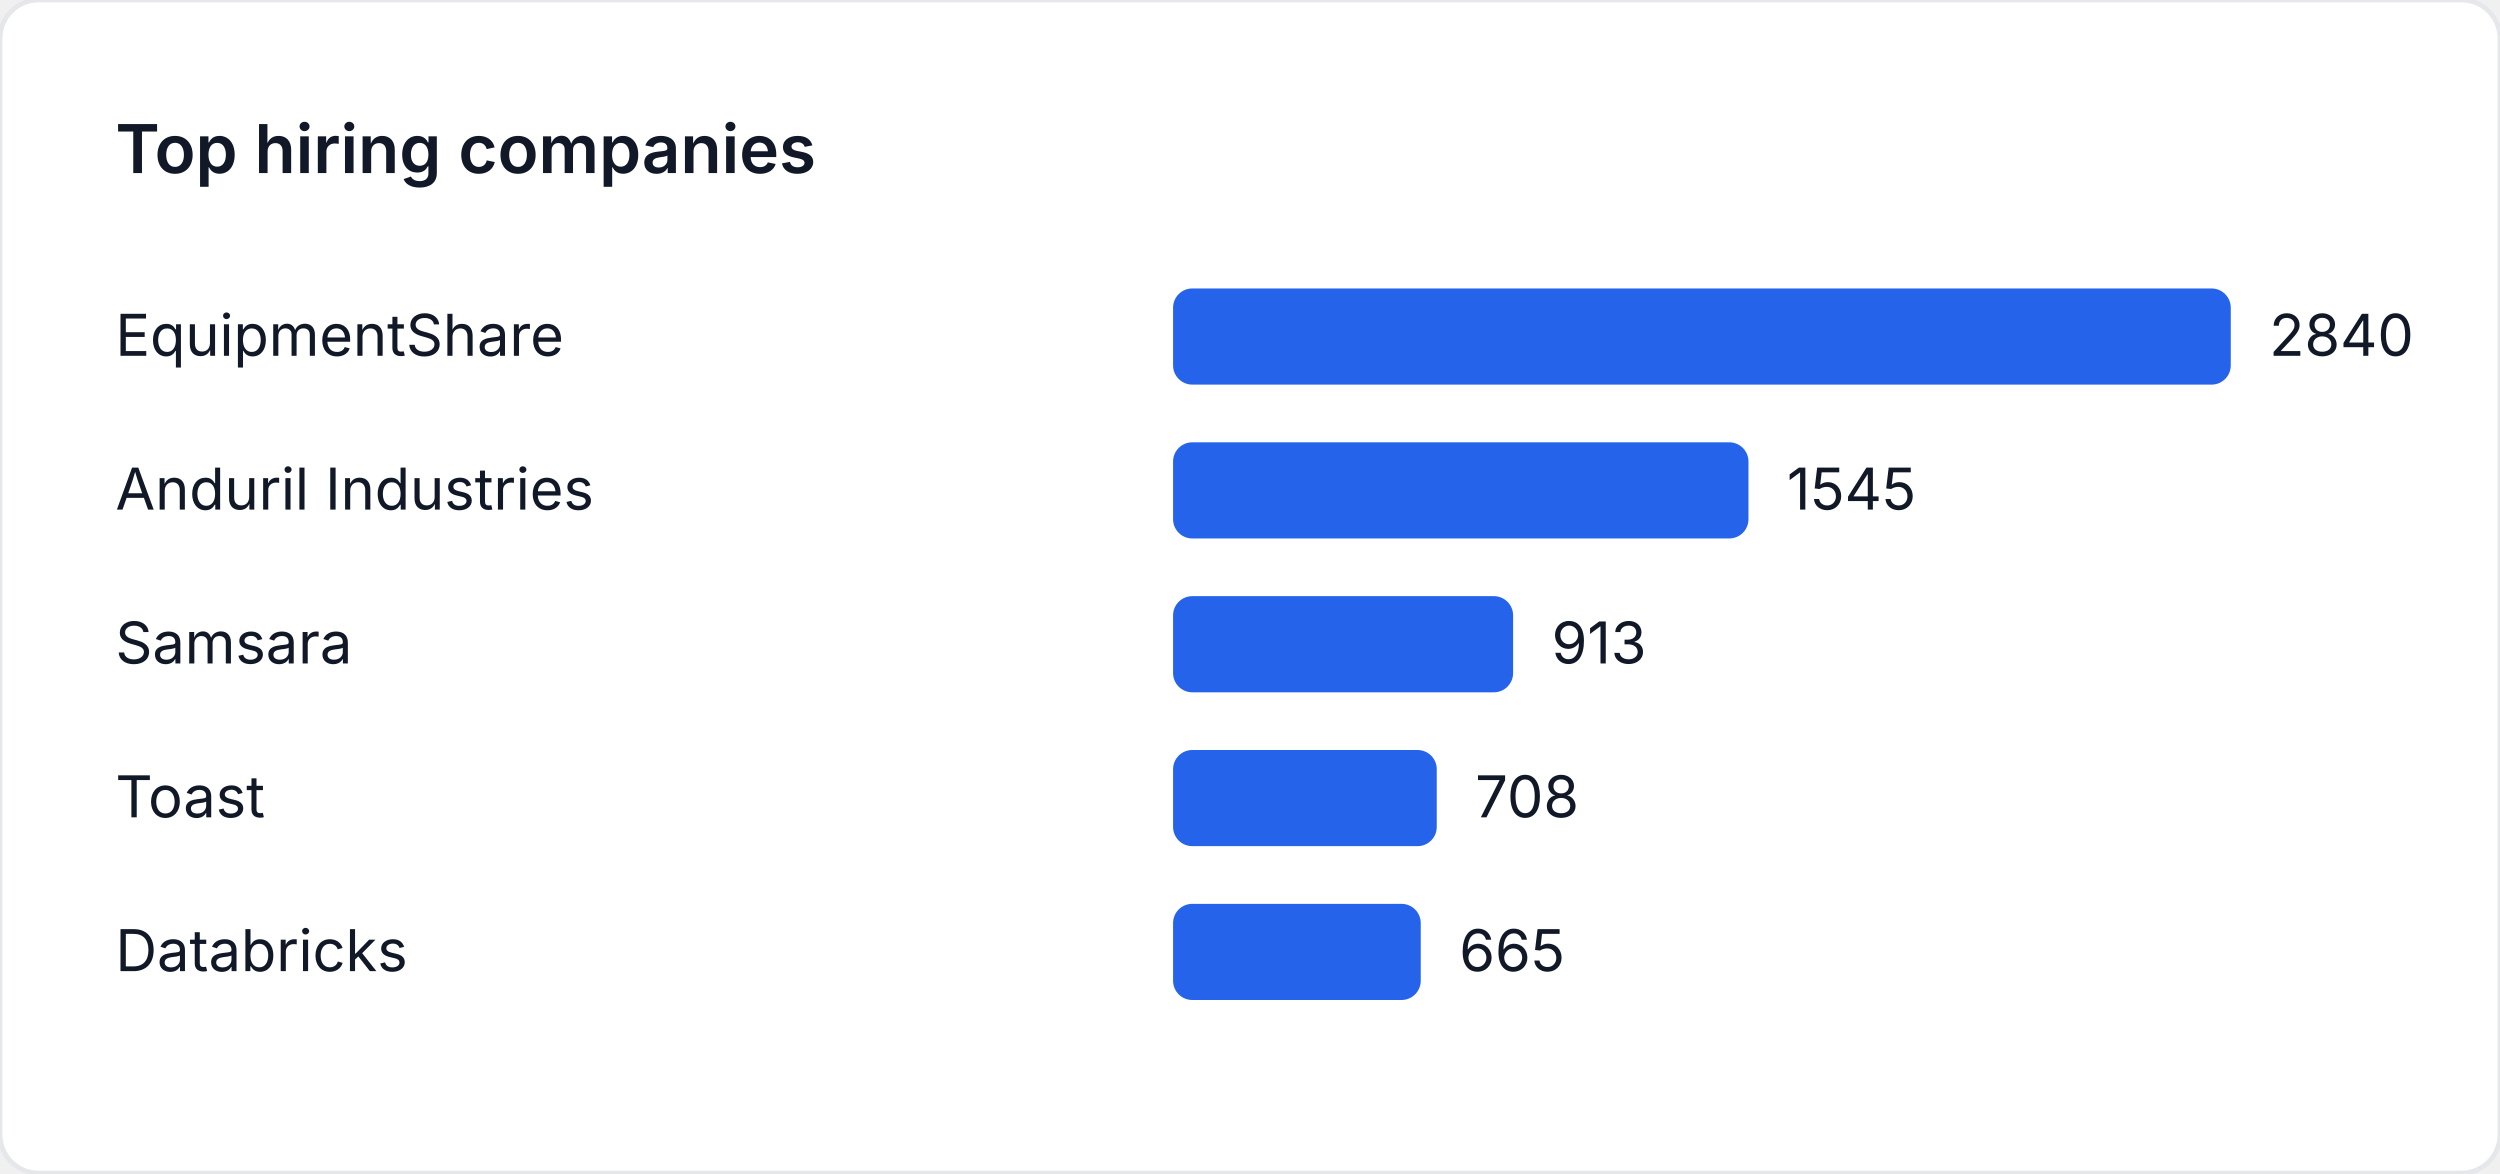
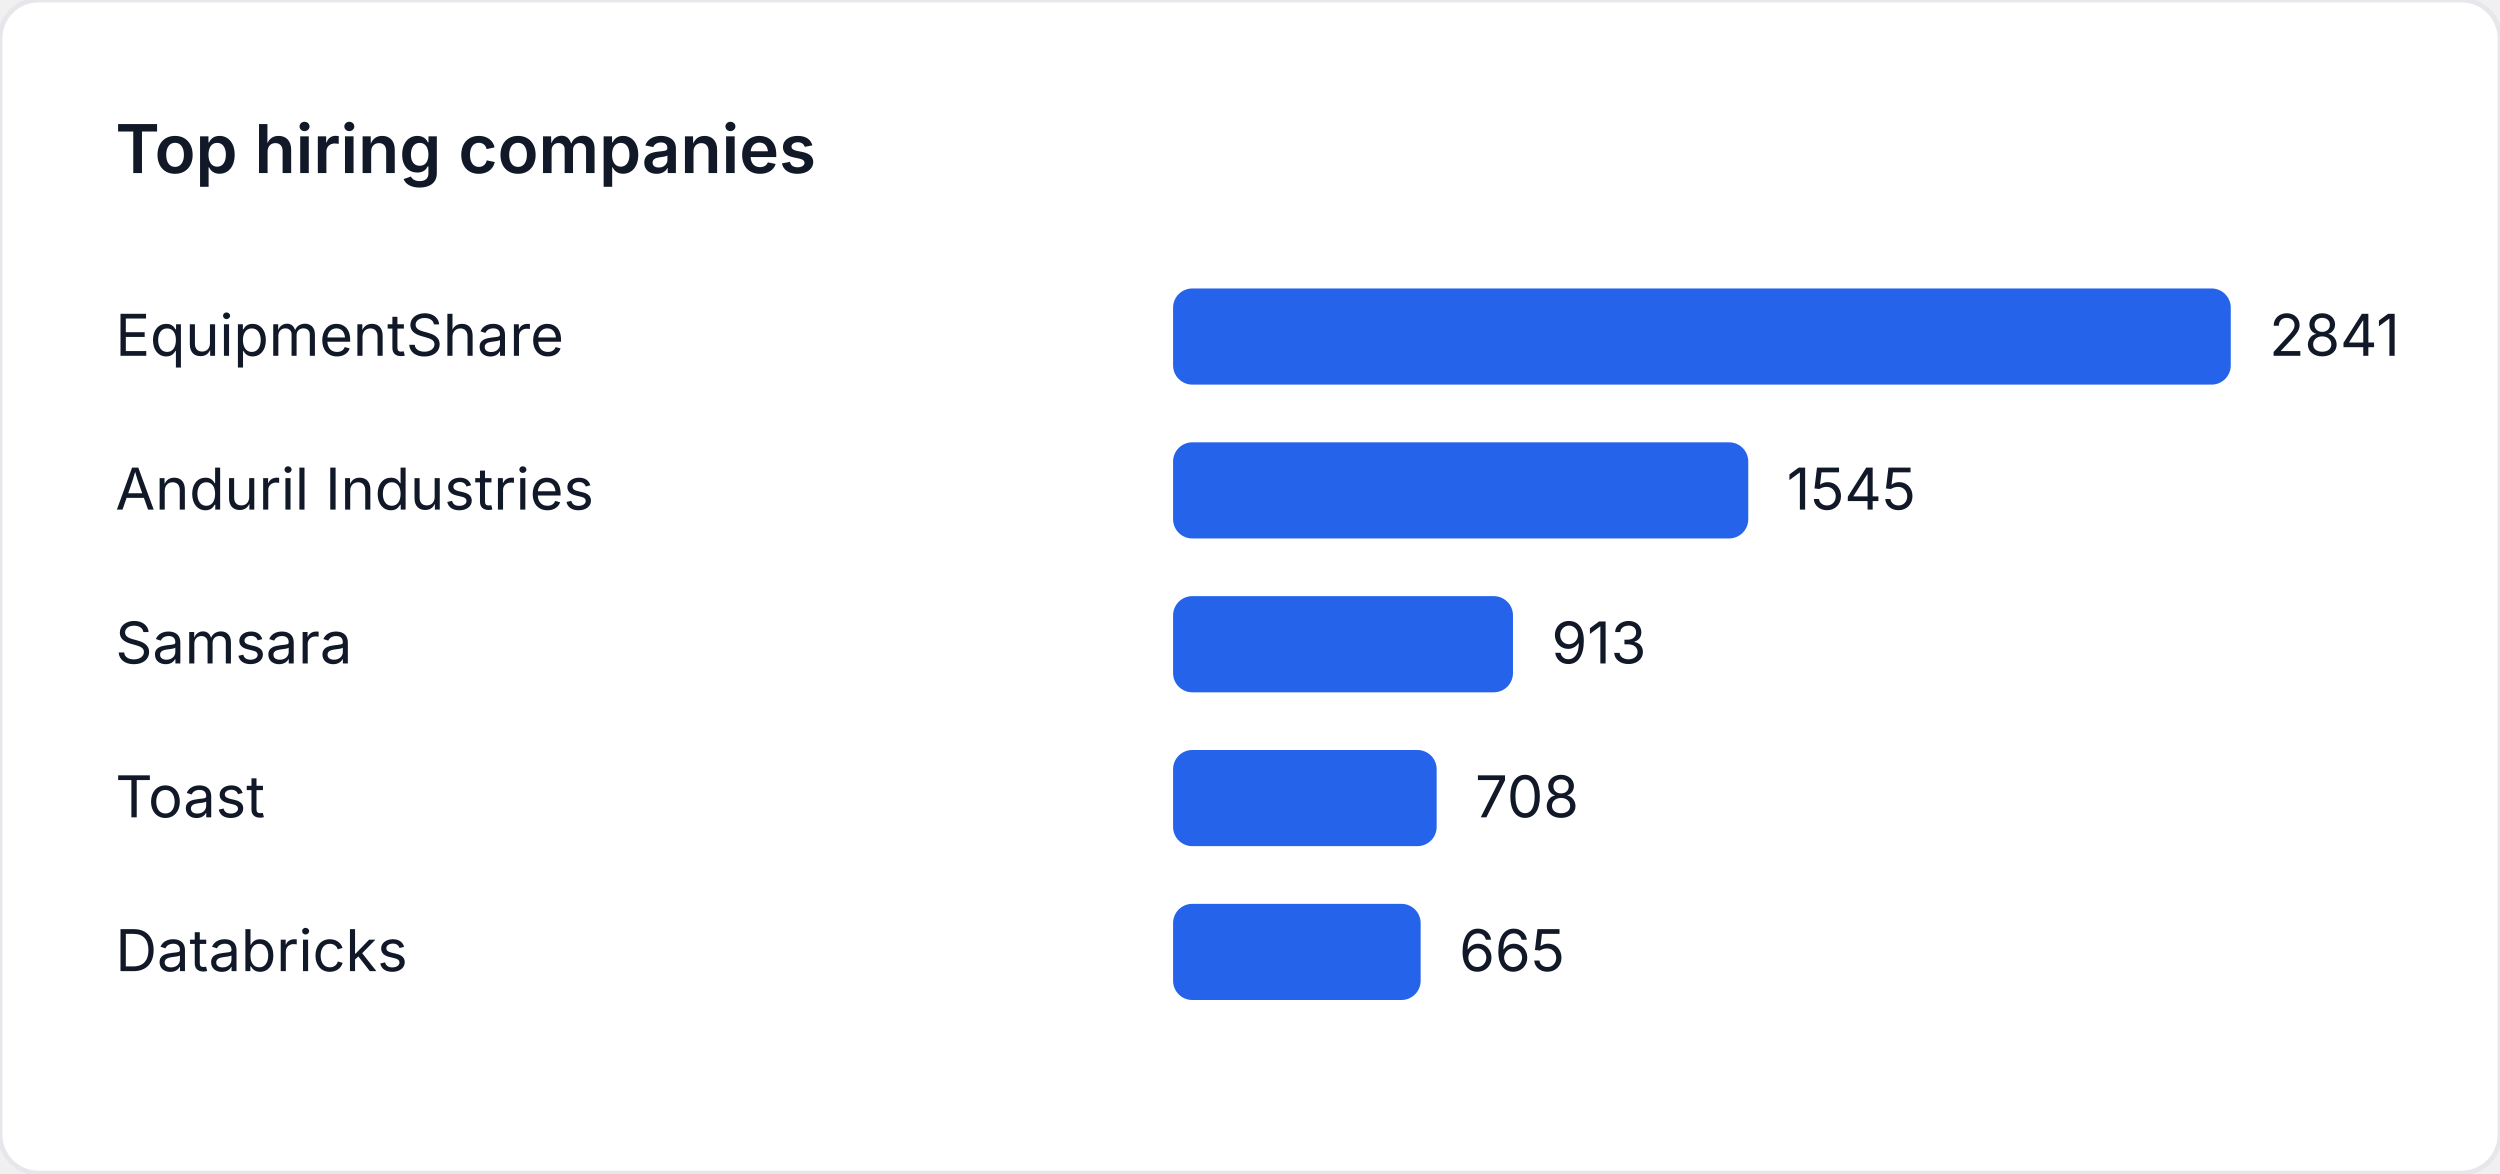
<svg xmlns="http://www.w3.org/2000/svg" width="520" height="244" viewBox="0 0 520 244" role="img" aria-label="Top hiring companies">
  <style>
    text { font-family: "Inter", "Segoe UI", sans-serif; font-size: 12px; fill: #111827; }
    .title { font-size: 14px; font-weight: 600; }
  </style>
  <rect width="520" height="244" fill="#ffffff" rx="8" ry="8" stroke="#e5e7eb" />
  <text class="title" x="24" y="36">Top hiring companies</text>
  <text x="24" y="74">EquipmentShare</text>
  <rect x="244" y="60" width="220" height="20" fill="#2563eb" rx="4" />
-   <text x="472" y="74">2840</text>
+   <text x="472" y="74">2841</text>
  <text x="24" y="106">Anduril Industries</text>
-   <rect x="244" y="92" width="119.683" height="20" fill="#2563eb" rx="4" />
-   <text x="371.683" y="106">1545</text>
+   <rect x="244" y="92" width="119.641" height="20" fill="#2563eb" rx="4" />
+   <text x="371.641" y="106">1545</text>
  <text x="24" y="138">Samsara</text>
-   <rect x="244" y="124" width="70.725" height="20" fill="#2563eb" rx="4" />
-   <text x="322.725" y="138">913</text>
+   <rect x="244" y="124" width="70.7" height="20" fill="#2563eb" rx="4" />
+   <text x="322.7" y="138">913</text>
  <text x="24" y="170">Toast</text>
-   <rect x="244" y="156" width="54.845" height="20" fill="#2563eb" rx="4" />
-   <text x="306.845" y="170">708</text>
+   <rect x="244" y="156" width="54.826" height="20" fill="#2563eb" rx="4" />
+   <text x="306.826" y="170">708</text>
  <text x="24" y="202">Databricks</text>
-   <rect x="244" y="188" width="51.514" height="20" fill="#2563eb" rx="4" />
-   <text x="303.514" y="202">665</text>
+   <rect x="244" y="188" width="51.496" height="20" fill="#2563eb" rx="4" />
+   <text x="303.496" y="202">665</text>
</svg>
